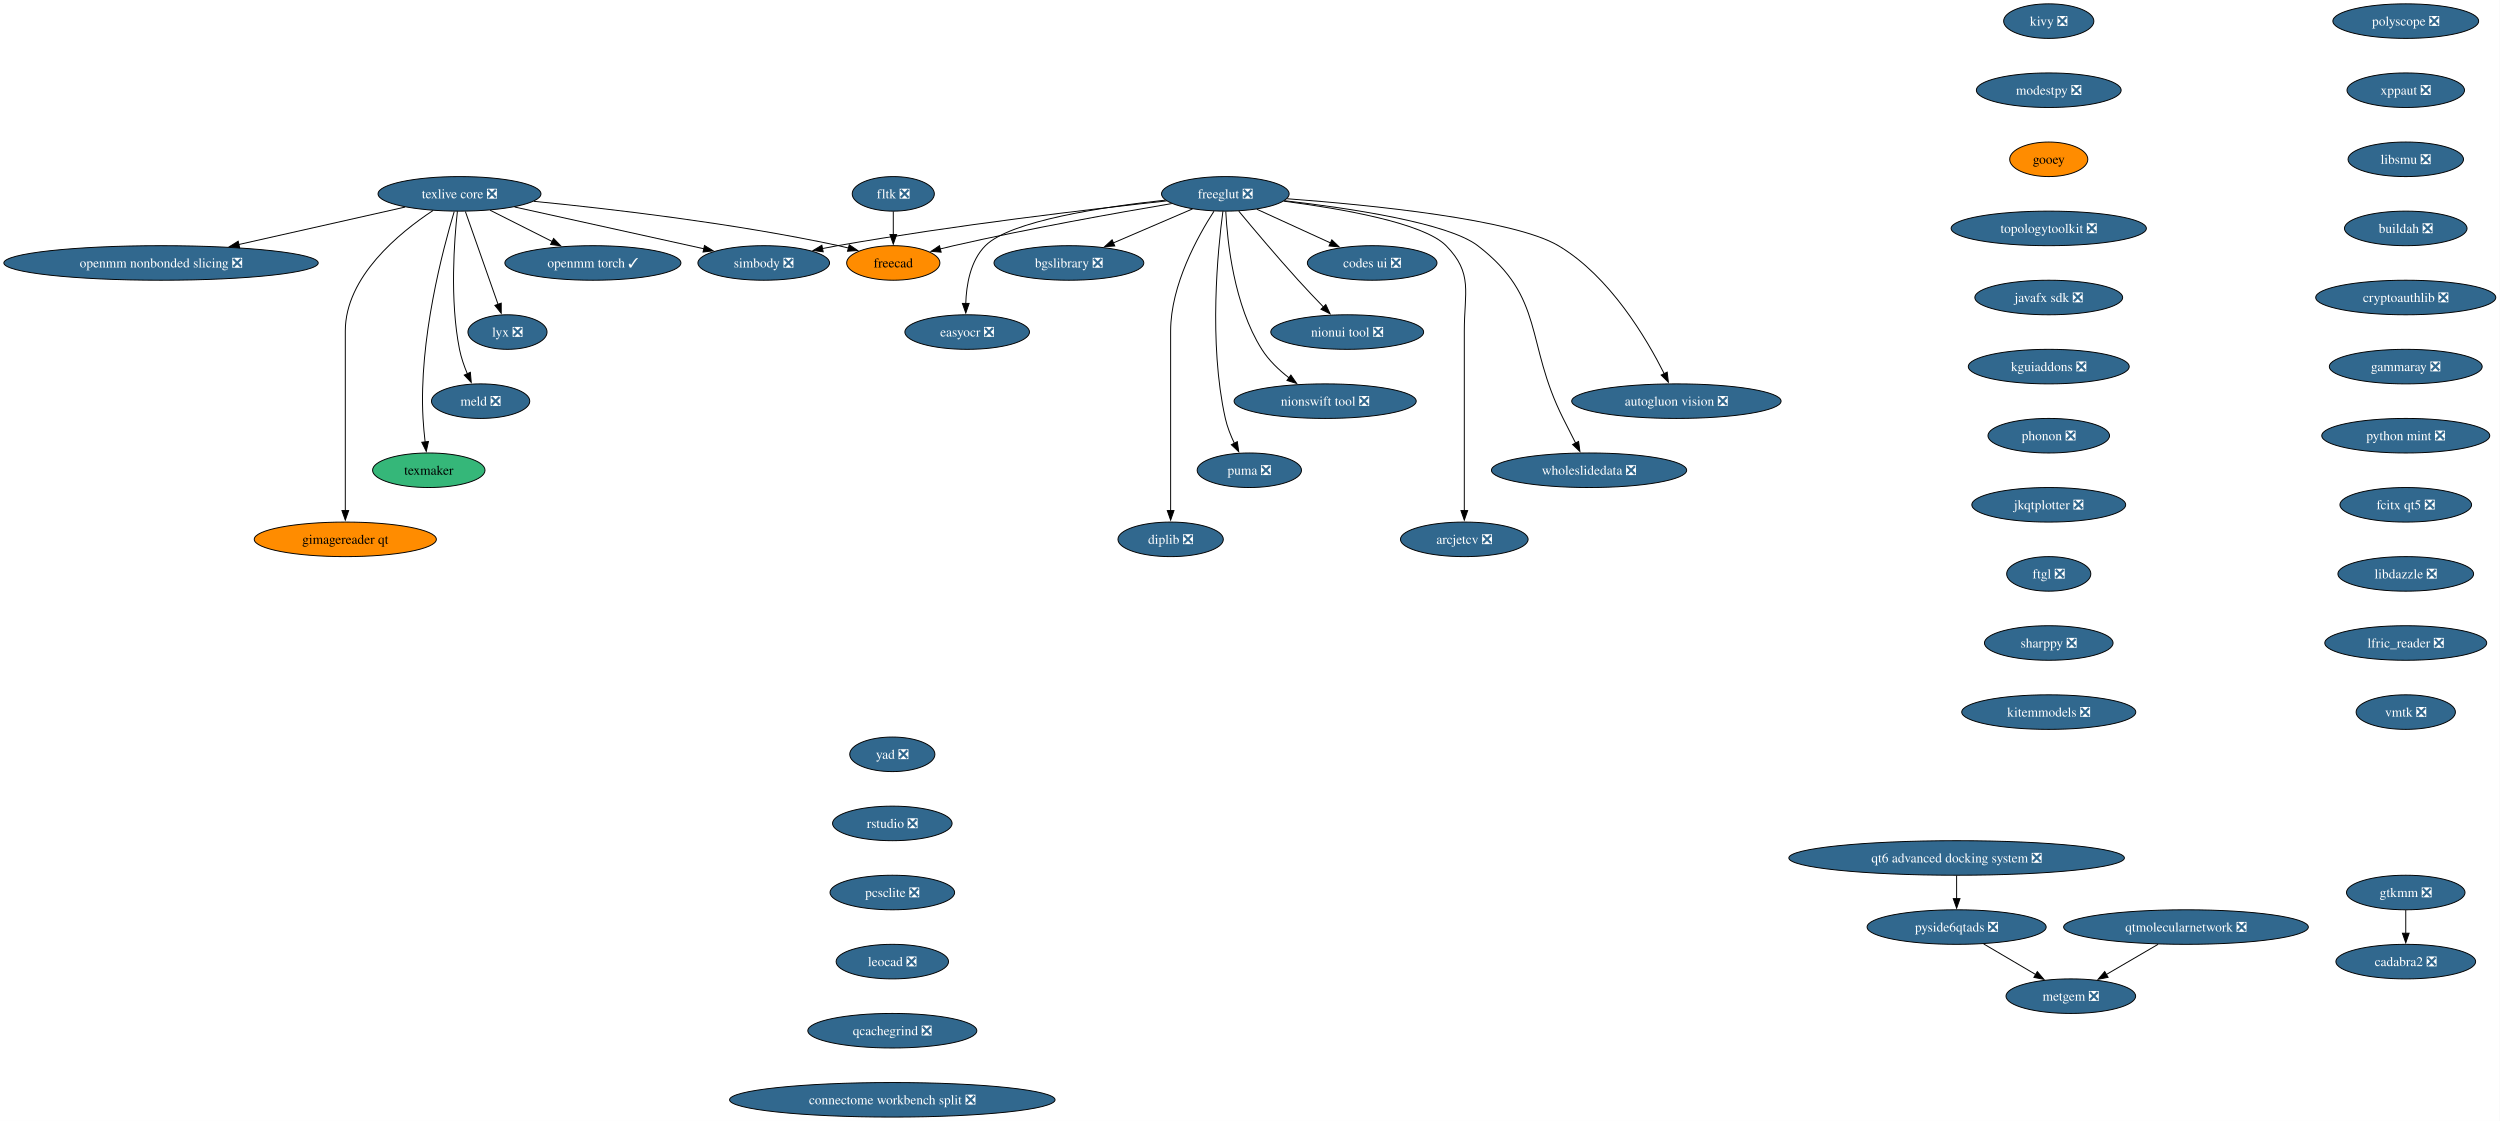
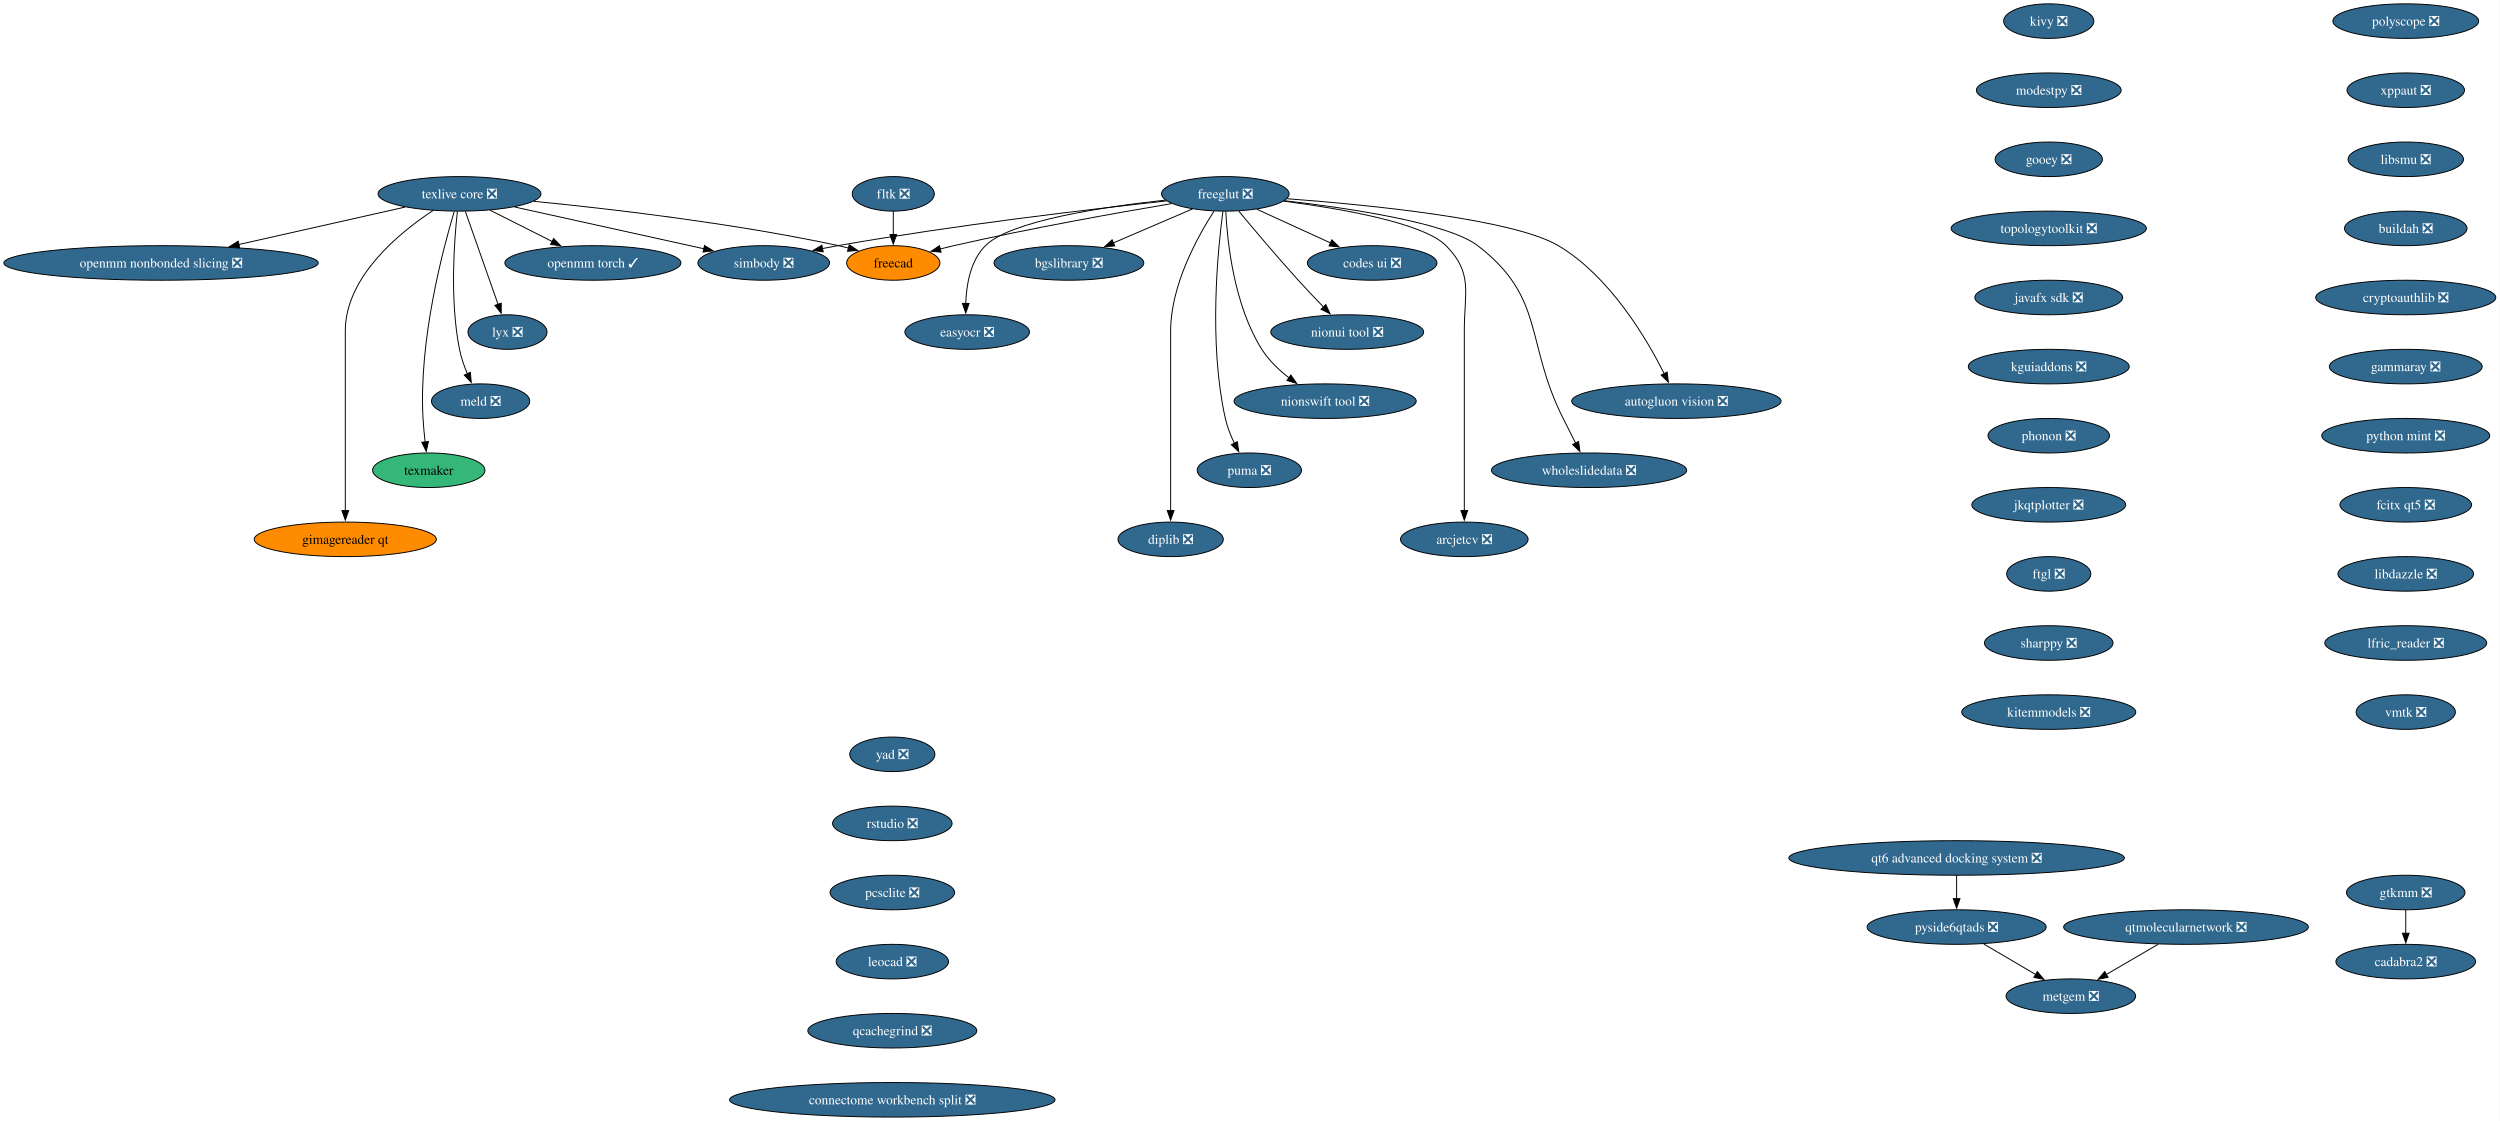
<svg xmlns="http://www.w3.org/2000/svg" xmlns:xlink="http://www.w3.org/1999/xlink" width="2605pt" height="1168pt" viewBox="0.00 0.00 2605.00 1168.00">
  <g id="graph0" class="graph" transform="scale(1 1) rotate(0) translate(4 1164)">
    <polygon fill="white" stroke="none" points="-4,4 -4,-1164 2600.62,-1164 2600.62,4 -4,4" />
    <g id="node1" class="node">
      <g id="a_node1">
        <a xlink:href="https://github.com/conda-forge/simbody-feedstock/pull/43" xlink:title="simbody ❎">
          <ellipse fill="#31688e" stroke="black" cx="791.8" cy="-890" rx="68.57" ry="18" />
          <text xml:space="preserve" text-anchor="middle" x="791.8" y="-885.33" font-family="Times,serif" font-size="14.00" fill="white">simbody ❎</text>
        </a>
      </g>
    </g>
    <g id="node2" class="node">
      <g id="a_node2">
        <a xlink:href="https://github.com/conda-forge/texlive-core-feedstock/pull/108" xlink:title="texlive core ❎">
          <ellipse fill="#31688e" stroke="black" cx="474.8" cy="-962" rx="84.88" ry="18" />
          <text xml:space="preserve" text-anchor="middle" x="474.8" y="-957.33" font-family="Times,serif" font-size="14.00" fill="white">texlive core ❎</text>
        </a>
      </g>
    </g>
    <g id="edge1" class="edge">
      <path fill="none" stroke="black" d="M532.2,-948.32C587.9,-936.02 672.19,-917.41 729.5,-904.76" />
      <polygon fill="black" stroke="black" points="730.09,-908.21 739.1,-902.64 728.58,-901.37 730.09,-908.21" />
    </g>
    <g id="node3" class="node">
      <g id="a_node3">
        <a xlink:href="https://github.com/conda-forge/freecad-feedstock" xlink:title="freecad">
          <ellipse fill="#ff8c00" stroke="black" cx="926.8" cy="-890" rx="48.58" ry="18" />
          <text xml:space="preserve" text-anchor="middle" x="926.8" y="-885.33" font-family="Times,serif" font-size="14.00">freecad</text>
        </a>
      </g>
    </g>
    <g id="edge2" class="edge">
      <path fill="none" stroke="black" d="M552.24,-954.22C632.33,-946.37 760.71,-931.43 869.8,-908 873.17,-907.28 876.64,-906.45 880.11,-905.56" />
      <polygon fill="black" stroke="black" points="880.95,-908.96 889.68,-902.96 879.11,-902.21 880.95,-908.96" />
    </g>
    <g id="node4" class="node">
      <g id="a_node4">
        <a xlink:href="https://github.com/conda-forge/openmm-torch-feedstock/pull/72" xlink:title="openmm torch ✓">
          <ellipse fill="#31688e" stroke="black" cx="613.8" cy="-890" rx="91.72" ry="18" />
          <text xml:space="preserve" text-anchor="middle" x="613.8" y="-885.33" font-family="Times,serif" font-size="14.00" fill="white">openmm torch ✓</text>
        </a>
      </g>
    </g>
    <g id="edge3" class="edge">
      <path fill="none" stroke="black" d="M506.69,-944.94C525.88,-935.27 550.56,-922.84 571.39,-912.35" />
      <polygon fill="black" stroke="black" points="572.87,-915.53 580.22,-907.91 569.72,-909.28 572.87,-915.53" />
    </g>
    <g id="node5" class="node">
      <g id="a_node5">
        <a xlink:href="https://github.com/conda-forge/lyx-feedstock/pull/13" xlink:title="lyx ❎">
          <ellipse fill="#31688e" stroke="black" cx="524.8" cy="-818" rx="41.21" ry="18" />
          <text xml:space="preserve" text-anchor="middle" x="524.8" y="-813.33" font-family="Times,serif" font-size="14.00" fill="white">lyx ❎</text>
        </a>
      </g>
    </g>
    <g id="edge4" class="edge">
      <path fill="none" stroke="black" d="M480.93,-943.59C489.45,-919.4 504.95,-875.36 515.06,-846.65" />
      <polygon fill="black" stroke="black" points="518.25,-848.13 518.27,-837.54 511.65,-845.81 518.25,-848.13" />
    </g>
    <g id="node6" class="node">
      <g id="a_node6">
        <a xlink:href="https://github.com/conda-forge/meld-feedstock/pull/29" xlink:title="meld ❎">
          <ellipse fill="#31688e" stroke="black" cx="496.8" cy="-746" rx="51.21" ry="18" />
          <text xml:space="preserve" text-anchor="middle" x="496.8" y="-741.33" font-family="Times,serif" font-size="14.00" fill="white">meld ❎</text>
        </a>
      </g>
    </g>
    <g id="edge5" class="edge">
      <path fill="none" stroke="black" d="M472.62,-943.86C469.34,-914.21 464.53,-851.54 474.8,-800 476.51,-791.4 479.65,-782.45 483.02,-774.41" />
      <polygon fill="black" stroke="black" points="486.12,-776.05 487.04,-765.5 479.74,-773.17 486.12,-776.05" />
    </g>
    <g id="node7" class="node">
      <g id="a_node7">
        <a xlink:href="https://github.com/conda-forge/texmaker-feedstock" xlink:title="texmaker">
          <ellipse fill="#35b779" stroke="black" cx="442.8" cy="-674" rx="58.57" ry="18" />
          <text xml:space="preserve" text-anchor="middle" x="442.8" y="-669.33" font-family="Times,serif" font-size="14.00">texmaker</text>
        </a>
      </g>
    </g>
    <g id="edge6" class="edge">
      <path fill="none" stroke="black" d="M469.3,-943.6C457.71,-905.06 432.2,-809.43 436.8,-728 437.25,-720.02 438.08,-711.39 438.98,-703.47" />
      <polygon fill="black" stroke="black" points="442.44,-704 440.18,-693.65 435.49,-703.15 442.44,-704" />
    </g>
    <g id="node8" class="node">
      <g id="a_node8">
        <a xlink:href="https://github.com/conda-forge/gimagereader-qt-feedstock" xlink:title="gimagereader qt">
          <ellipse fill="#ff8c00" stroke="black" cx="355.8" cy="-602" rx="94.88" ry="18" />
          <text xml:space="preserve" text-anchor="middle" x="355.8" y="-597.33" font-family="Times,serif" font-size="14.00">gimagereader qt</text>
        </a>
      </g>
    </g>
    <g id="edge7" class="edge">
      <path fill="none" stroke="black" d="M447.2,-944.65C412.04,-921.5 355.8,-875.61 355.8,-819 355.8,-819 355.8,-819 355.8,-745 355.8,-705.74 355.8,-660.38 355.8,-631.69" />
      <polygon fill="black" stroke="black" points="359.3,-632 355.8,-622 352.3,-632 359.3,-632" />
    </g>
    <g id="node9" class="node">
      <g id="a_node9">
        <a xlink:href="https://github.com/conda-forge/openmm-nonbonded-slicing-feedstock/pull/14" xlink:title="openmm nonbonded slicing ❎">
          <ellipse fill="#31688e" stroke="black" cx="163.8" cy="-890" rx="163.8" ry="18" />
          <text xml:space="preserve" text-anchor="middle" x="163.8" y="-885.33" font-family="Times,serif" font-size="14.00" fill="white">openmm nonbonded slicing ❎</text>
        </a>
      </g>
    </g>
    <g id="edge8" class="edge">
      <path fill="none" stroke="black" d="M418.12,-948.24C369.6,-937.32 299.17,-921.47 244.72,-909.21" />
      <polygon fill="black" stroke="black" points="245.71,-905.85 235.18,-907.07 244.17,-912.68 245.71,-905.85" />
    </g>
    <g id="node10" class="node">
      <g id="a_node10">
        <a xlink:href="https://github.com/conda-forge/freeglut-feedstock/pull/42" xlink:title="freeglut ❎">
          <ellipse fill="#31688e" stroke="black" cx="1272.8" cy="-962" rx="66.47" ry="18" />
          <text xml:space="preserve" text-anchor="middle" x="1272.8" y="-957.33" font-family="Times,serif" font-size="14.00" fill="white">freeglut ❎</text>
        </a>
      </g>
    </g>
    <g id="edge9" class="edge">
      <path fill="none" stroke="black" d="M1211.63,-954.65C1132.28,-946.03 989.68,-929.23 868.8,-908 863.59,-907.09 858.21,-906.06 852.81,-904.98" />
      <polygon fill="black" stroke="black" points="853.77,-901.6 843.27,-903 852.35,-908.46 853.77,-901.6" />
    </g>
    <g id="edge10" class="edge">
      <path fill="none" stroke="black" d="M1216.95,-951.87C1159.68,-942.2 1068.14,-925.88 989.8,-908 985.2,-906.95 980.43,-905.79 975.67,-904.59" />
      <polygon fill="black" stroke="black" points="976.68,-901.24 966.12,-902.11 974.92,-908.01 976.68,-901.24" />
    </g>
    <g id="node11" class="node">
      <g id="a_node11">
        <a xlink:href="https://github.com/conda-forge/codes-ui-feedstock/pull/19" xlink:title="codes ui ❎">
          <ellipse fill="#31688e" stroke="black" cx="1425.8" cy="-890" rx="67.52" ry="18" />
          <text xml:space="preserve" text-anchor="middle" x="1425.8" y="-885.33" font-family="Times,serif" font-size="14.00" fill="white">codes ui ❎</text>
        </a>
      </g>
    </g>
    <g id="edge11" class="edge">
      <path fill="none" stroke="black" d="M1305.62,-945.98C1328.03,-935.73 1357.96,-922.04 1382.35,-910.88" />
      <polygon fill="black" stroke="black" points="1383.75,-914.09 1391.39,-906.74 1380.84,-907.72 1383.75,-914.09" />
    </g>
    <g id="node12" class="node">
      <g id="a_node12">
        <a xlink:href="https://github.com/conda-forge/nionui-tool-feedstock/pull/62" xlink:title="nionui tool ❎">
          <ellipse fill="#31688e" stroke="black" cx="1399.8" cy="-818" rx="79.62" ry="18" />
          <text xml:space="preserve" text-anchor="middle" x="1399.8" y="-813.33" font-family="Times,serif" font-size="14.00" fill="white">nionui tool ❎</text>
        </a>
      </g>
    </g>
    <g id="edge12" class="edge">
      <path fill="none" stroke="black" d="M1286.79,-944.01C1301.82,-925.91 1326.55,-896.54 1348.8,-872 1357.16,-862.78 1366.55,-852.89 1374.97,-844.19" />
      <polygon fill="black" stroke="black" points="1377.47,-846.63 1381.94,-837.03 1372.46,-841.75 1377.47,-846.63" />
    </g>
    <g id="node13" class="node">
      <g id="a_node13">
        <a xlink:href="https://github.com/conda-forge/nionswift-tool-feedstock/pull/37" xlink:title="nionswift tool ❎">
          <ellipse fill="#31688e" stroke="black" cx="1376.8" cy="-746" rx="94.88" ry="18" />
          <text xml:space="preserve" text-anchor="middle" x="1376.8" y="-741.33" font-family="Times,serif" font-size="14.00" fill="white">nionswift tool ❎</text>
        </a>
      </g>
    </g>
    <g id="edge13" class="edge">
      <path fill="none" stroke="black" d="M1273.26,-943.62C1274.85,-912.48 1281.67,-846.14 1310.8,-800 1318.02,-788.56 1328.57,-778.5 1339.14,-770.3" />
      <polygon fill="black" stroke="black" points="1341.1,-773.2 1347.12,-764.48 1336.98,-767.54 1341.1,-773.2" />
    </g>
    <g id="node14" class="node">
      <g id="a_node14">
        <a xlink:href="https://github.com/conda-forge/puma-feedstock/pull/29" xlink:title="puma ❎">
          <ellipse fill="#31688e" stroke="black" cx="1297.8" cy="-674" rx="54.36" ry="18" />
          <text xml:space="preserve" text-anchor="middle" x="1297.8" y="-669.33" font-family="Times,serif" font-size="14.00" fill="white">puma ❎</text>
        </a>
      </g>
    </g>
    <g id="edge14" class="edge">
      <path fill="none" stroke="black" d="M1270.26,-943.76C1265.06,-904.75 1255.11,-806.95 1272.8,-728 1274.78,-719.16 1278.4,-710.07 1282.29,-701.96" />
      <polygon fill="black" stroke="black" points="1285.27,-703.81 1286.74,-693.32 1279.05,-700.6 1285.27,-703.81" />
    </g>
    <g id="node15" class="node">
      <g id="a_node15">
        <a xlink:href="https://github.com/conda-forge/diplib-feedstock/pull/23" xlink:title="diplib ❎">
          <ellipse fill="#31688e" stroke="black" cx="1215.8" cy="-602" rx="54.89" ry="18" />
          <text xml:space="preserve" text-anchor="middle" x="1215.8" y="-597.33" font-family="Times,serif" font-size="14.00" fill="white">diplib ❎</text>
        </a>
      </g>
    </g>
    <g id="edge15" class="edge">
      <path fill="none" stroke="black" d="M1260.99,-943.96C1244.29,-918.16 1215.8,-867.08 1215.8,-819 1215.8,-819 1215.8,-819 1215.8,-745 1215.8,-705.74 1215.8,-660.38 1215.8,-631.69" />
      <polygon fill="black" stroke="black" points="1219.3,-632 1215.8,-622 1212.3,-632 1219.3,-632" />
    </g>
    <g id="node16" class="node">
      <g id="a_node16">
        <a xlink:href="https://github.com/conda-forge/bgslibrary-feedstock/pull/16" xlink:title="bgslibrary ❎">
          <ellipse fill="#31688e" stroke="black" cx="1109.8" cy="-890" rx="78.04" ry="18" />
          <text xml:space="preserve" text-anchor="middle" x="1109.8" y="-885.33" font-family="Times,serif" font-size="14.00" fill="white">bgslibrary ❎</text>
        </a>
      </g>
    </g>
    <g id="edge16" class="edge">
      <path fill="none" stroke="black" d="M1238.63,-946.33C1214.67,-936.04 1182.36,-922.16 1156.09,-910.88" />
      <polygon fill="black" stroke="black" points="1157.58,-907.71 1147.01,-906.98 1154.81,-914.14 1157.58,-907.71" />
    </g>
    <g id="node17" class="node">
      <g id="a_node17">
        <a xlink:href="https://github.com/conda-forge/easyocr-feedstock/pull/16" xlink:title="easyocr ❎">
          <ellipse fill="#31688e" stroke="black" cx="1003.8" cy="-818" rx="64.89" ry="18" />
          <text xml:space="preserve" text-anchor="middle" x="1003.8" y="-813.33" font-family="Times,serif" font-size="14.00" fill="white">easyocr ❎</text>
        </a>
      </g>
    </g>
    <g id="edge17" class="edge">
      <path fill="none" stroke="black" d="M1210.3,-955.47C1145.07,-948.4 1048.7,-933.86 1022.8,-908 1007.15,-892.38 1002.93,-867.24 1002.32,-847.65" />
      <polygon fill="black" stroke="black" points="1005.82,-847.83 1002.34,-837.83 998.82,-847.82 1005.82,-847.83" />
    </g>
    <g id="node18" class="node">
      <g id="a_node18">
        <a xlink:href="https://github.com/conda-forge/autogluon.vision-feedstock/pull/15" xlink:title="autogluon vision ❎">
          <ellipse fill="#31688e" stroke="black" cx="1742.8" cy="-746" rx="109.08" ry="18" />
          <text xml:space="preserve" text-anchor="middle" x="1742.8" y="-741.33" font-family="Times,serif" font-size="14.00" fill="white">autogluon vision ❎</text>
        </a>
      </g>
    </g>
    <g id="edge18" class="edge">
      <path fill="none" stroke="black" d="M1337.18,-956.91C1424.02,-950.43 1573.2,-935.61 1619.8,-908 1673.36,-876.25 1711.66,-811.43 1730.2,-774.45" />
      <polygon fill="black" stroke="black" points="1733.21,-776.26 1734.44,-765.73 1726.91,-773.19 1733.21,-776.26" />
    </g>
    <g id="node19" class="node">
      <g id="a_node19">
        <a xlink:href="https://github.com/conda-forge/wholeslidedata-feedstock/pull/4" xlink:title="wholeslidedata ❎">
          <ellipse fill="#31688e" stroke="black" cx="1651.8" cy="-674" rx="101.71" ry="18" />
          <text xml:space="preserve" text-anchor="middle" x="1651.8" y="-669.33" font-family="Times,serif" font-size="14.00" fill="white">wholeslidedata ❎</text>
        </a>
      </g>
    </g>
    <g id="edge19" class="edge">
      <path fill="none" stroke="black" d="M1334.57,-954.86C1402.13,-947.08 1504.91,-931.73 1535.8,-908 1606.56,-853.62 1584.76,-807.76 1624.8,-728 1628.98,-719.66 1633.58,-710.6 1637.77,-702.37" />
      <polygon fill="black" stroke="black" points="1640.87,-704.01 1642.3,-693.51 1634.64,-700.82 1640.87,-704.01" />
    </g>
    <g id="node20" class="node">
      <g id="a_node20">
        <a xlink:href="https://github.com/conda-forge/arcjetcv-feedstock/pull/15" xlink:title="arcjetcv ❎">
          <ellipse fill="#31688e" stroke="black" cx="1521.8" cy="-602" rx="66.47" ry="18" />
          <text xml:space="preserve" text-anchor="middle" x="1521.8" y="-597.33" font-family="Times,serif" font-size="14.00" fill="white">arcjetcv ❎</text>
        </a>
      </g>
    </g>
    <g id="edge20" class="edge">
      <path fill="none" stroke="black" d="M1333.64,-954.38C1393.6,-946.6 1479.52,-931.66 1502.8,-908 1531.16,-879.17 1521.8,-859.45 1521.8,-819 1521.8,-819 1521.8,-819 1521.8,-745 1521.8,-705.74 1521.8,-660.38 1521.8,-631.69" />
      <polygon fill="black" stroke="black" points="1525.3,-632 1521.8,-622 1518.3,-632 1525.3,-632" />
    </g>
    <g id="node21" class="node">
      <g id="a_node21">
        <a xlink:href="https://github.com/conda-forge/kivy-feedstock/pull/80" xlink:title="kivy ❎">
          <ellipse fill="#31688e" stroke="black" cx="2130.8" cy="-1142" rx="47" ry="18" />
          <text xml:space="preserve" text-anchor="middle" x="2130.8" y="-1137.33" font-family="Times,serif" font-size="14.00" fill="white">kivy ❎</text>
        </a>
      </g>
    </g>
    <g id="node22" class="node">
      <g id="a_node22">
        <a xlink:href="https://github.com/conda-forge/modestpy-feedstock/pull/5" xlink:title="modestpy ❎">
          <ellipse fill="#31688e" stroke="black" cx="2130.8" cy="-1070" rx="75.41" ry="18" />
          <text xml:space="preserve" text-anchor="middle" x="2130.8" y="-1065.33" font-family="Times,serif" font-size="14.00" fill="white">modestpy ❎</text>
        </a>
      </g>
    </g>
    <g id="node23" class="node">
      <g id="a_node23">
-         <a xlink:href="https://github.com/conda-forge/gooey-feedstock" xlink:title="gooey">
-           <ellipse fill="#ff8c00" stroke="black" cx="2130.8" cy="-998" rx="40.69" ry="18" />
-           <text xml:space="preserve" text-anchor="middle" x="2130.8" y="-993.33" font-family="Times,serif" font-size="14.00">gooey</text>
+         <a xlink:href="https://github.com/conda-forge/gooey-feedstock/pull/26" xlink:title="gooey ❎">
+           <ellipse fill="#31688e" stroke="black" cx="2130.8" cy="-998" rx="55.94" ry="18" />
+           <text xml:space="preserve" text-anchor="middle" x="2130.8" y="-993.33" font-family="Times,serif" font-size="14.00" fill="white">gooey ❎</text>
        </a>
      </g>
    </g>
    <g id="node25" class="node">
      <g id="a_node25">
        <a xlink:href="https://github.com/conda-forge/topologytoolkit-feedstock/pull/98" xlink:title="topologytoolkit ❎">
          <ellipse fill="#31688e" stroke="black" cx="2130.8" cy="-926" rx="101.71" ry="18" />
          <text xml:space="preserve" text-anchor="middle" x="2130.8" y="-921.33" font-family="Times,serif" font-size="14.00" fill="white">topologytoolkit ❎</text>
        </a>
      </g>
    </g>
    <g id="node24" class="node">
      <g id="a_node24">
        <a xlink:href="https://github.com/conda-forge/fltk-feedstock/pull/31" xlink:title="fltk ❎">
          <ellipse fill="#31688e" stroke="black" cx="926.8" cy="-962" rx="42.79" ry="18" />
          <text xml:space="preserve" text-anchor="middle" x="926.8" y="-957.33" font-family="Times,serif" font-size="14.00" fill="white">fltk ❎</text>
        </a>
      </g>
    </g>
    <g id="edge23" class="edge">
      <path fill="none" stroke="black" d="M926.8,-943.7C926.8,-936.41 926.8,-927.73 926.8,-919.54" />
      <polygon fill="black" stroke="black" points="930.3,-919.62 926.8,-909.62 923.3,-919.62 930.3,-919.62" />
    </g>
    <g id="node26" class="node">
      <g id="a_node26">
        <a xlink:href="https://github.com/conda-forge/javafx-sdk-feedstock/pull/8" xlink:title="javafx sdk ❎">
          <ellipse fill="#31688e" stroke="black" cx="2130.8" cy="-854" rx="76.99" ry="18" />
          <text xml:space="preserve" text-anchor="middle" x="2130.8" y="-849.33" font-family="Times,serif" font-size="14.00" fill="white">javafx sdk ❎</text>
        </a>
      </g>
    </g>
    <g id="node27" class="node">
      <g id="a_node27">
        <a xlink:href="https://github.com/conda-forge/kguiaddons-feedstock/pull/20" xlink:title="kguiaddons ❎">
          <ellipse fill="#31688e" stroke="black" cx="2130.8" cy="-782" rx="83.83" ry="18" />
          <text xml:space="preserve" text-anchor="middle" x="2130.8" y="-777.33" font-family="Times,serif" font-size="14.00" fill="white">kguiaddons ❎</text>
        </a>
      </g>
    </g>
    <g id="node28" class="node">
      <g id="a_node28">
        <a xlink:href="https://github.com/conda-forge/phonon-feedstock/pull/9" xlink:title="phonon ❎">
          <ellipse fill="#31688e" stroke="black" cx="2130.8" cy="-710" rx="63.31" ry="18" />
          <text xml:space="preserve" text-anchor="middle" x="2130.8" y="-705.33" font-family="Times,serif" font-size="14.00" fill="white">phonon ❎</text>
        </a>
      </g>
    </g>
    <g id="node29" class="node">
      <g id="a_node29">
        <a xlink:href="https://github.com/conda-forge/jkqtplotter-feedstock/pull/6" xlink:title="jkqtplotter ❎">
          <ellipse fill="#31688e" stroke="black" cx="2130.8" cy="-638" rx="80.14" ry="18" />
          <text xml:space="preserve" text-anchor="middle" x="2130.8" y="-633.33" font-family="Times,serif" font-size="14.00" fill="white">jkqtplotter ❎</text>
        </a>
      </g>
    </g>
    <g id="node30" class="node">
      <g id="a_node30">
        <a xlink:href="https://github.com/conda-forge/ftgl-feedstock/pull/5" xlink:title="ftgl ❎">
          <ellipse fill="#31688e" stroke="black" cx="2130.8" cy="-566" rx="43.84" ry="18" />
          <text xml:space="preserve" text-anchor="middle" x="2130.8" y="-561.33" font-family="Times,serif" font-size="14.00" fill="white">ftgl ❎</text>
        </a>
      </g>
    </g>
    <g id="node31" class="node">
      <g id="a_node31">
        <a xlink:href="https://github.com/conda-forge/sharppy-feedstock/pull/17" xlink:title="sharppy ❎">
          <ellipse fill="#31688e" stroke="black" cx="2130.8" cy="-494" rx="66.99" ry="18" />
          <text xml:space="preserve" text-anchor="middle" x="2130.8" y="-489.32" font-family="Times,serif" font-size="14.00" fill="white">sharppy ❎</text>
        </a>
      </g>
    </g>
    <g id="node32" class="node">
      <g id="a_node32">
        <a xlink:href="https://github.com/conda-forge/kitemmodels-feedstock/pull/34" xlink:title="kitemmodels ❎">
          <ellipse fill="#31688e" stroke="black" cx="2130.8" cy="-422" rx="90.67" ry="18" />
          <text xml:space="preserve" text-anchor="middle" x="2130.8" y="-417.32" font-family="Times,serif" font-size="14.00" fill="white">kitemmodels ❎</text>
        </a>
      </g>
    </g>
    <g id="node33" class="node">
      <g id="a_node33">
        <a xlink:href="https://github.com/conda-forge/gtkmm-feedstock/pull/19" xlink:title="gtkmm ❎">
          <ellipse fill="#31688e" stroke="black" cx="2502.8" cy="-234" rx="61.73" ry="18" />
          <text xml:space="preserve" text-anchor="middle" x="2502.8" y="-229.32" font-family="Times,serif" font-size="14.00" fill="white">gtkmm ❎</text>
        </a>
      </g>
    </g>
    <g id="node34" class="node">
      <g id="a_node34">
        <a xlink:href="https://github.com/conda-forge/cadabra2-feedstock/pull/45" xlink:title="cadabra2 ❎">
          <ellipse fill="#31688e" stroke="black" cx="2502.8" cy="-162" rx="72.78" ry="18" />
          <text xml:space="preserve" text-anchor="middle" x="2502.8" y="-157.32" font-family="Times,serif" font-size="14.00" fill="white">cadabra2 ❎</text>
        </a>
      </g>
    </g>
    <g id="edge32" class="edge">
      <path fill="none" stroke="black" d="M2502.8,-215.7C2502.8,-208.41 2502.8,-199.73 2502.8,-191.54" />
      <polygon fill="black" stroke="black" points="2506.3,-191.62 2502.8,-181.62 2499.3,-191.62 2506.3,-191.62" />
    </g>
    <g id="node35" class="node">
      <g id="a_node35">
        <a xlink:href="https://github.com/conda-forge/polyscope-feedstock/pull/44" xlink:title="polyscope ❎">
          <ellipse fill="#31688e" stroke="black" cx="2502.8" cy="-1142" rx="75.94" ry="18" />
          <text xml:space="preserve" text-anchor="middle" x="2502.8" y="-1137.33" font-family="Times,serif" font-size="14.00" fill="white">polyscope ❎</text>
        </a>
      </g>
    </g>
    <g id="node36" class="node">
      <g id="a_node36">
        <a xlink:href="https://github.com/conda-forge/xppaut-feedstock/pull/1" xlink:title="xppaut ❎">
          <ellipse fill="#31688e" stroke="black" cx="2502.8" cy="-1070" rx="61.2" ry="18" />
          <text xml:space="preserve" text-anchor="middle" x="2502.8" y="-1065.33" font-family="Times,serif" font-size="14.00" fill="white">xppaut ❎</text>
        </a>
      </g>
    </g>
    <g id="node37" class="node">
      <g id="a_node37">
        <a xlink:href="https://github.com/conda-forge/libsmu-feedstock/pull/19" xlink:title="libsmu ❎">
          <ellipse fill="#31688e" stroke="black" cx="2502.8" cy="-998" rx="60.15" ry="18" />
          <text xml:space="preserve" text-anchor="middle" x="2502.8" y="-993.33" font-family="Times,serif" font-size="14.00" fill="white">libsmu ❎</text>
        </a>
      </g>
    </g>
    <g id="node38" class="node">
      <g id="a_node38">
        <a xlink:href="https://github.com/conda-forge/buildah-feedstock/pull/29" xlink:title="buildah ❎">
          <ellipse fill="#31688e" stroke="black" cx="2502.8" cy="-926" rx="63.84" ry="18" />
          <text xml:space="preserve" text-anchor="middle" x="2502.8" y="-921.33" font-family="Times,serif" font-size="14.00" fill="white">buildah ❎</text>
        </a>
      </g>
    </g>
    <g id="node39" class="node">
      <g id="a_node39">
        <a xlink:href="https://github.com/conda-forge/cryptoauthlib-feedstock/pull/30" xlink:title="cryptoauthlib ❎">
          <ellipse fill="#31688e" stroke="black" cx="2502.8" cy="-854" rx="93.82" ry="18" />
          <text xml:space="preserve" text-anchor="middle" x="2502.8" y="-849.33" font-family="Times,serif" font-size="14.00" fill="white">cryptoauthlib ❎</text>
        </a>
      </g>
    </g>
    <g id="node40" class="node">
      <g id="a_node40">
        <a xlink:href="https://github.com/conda-forge/gammaray-feedstock/pull/7" xlink:title="gammaray ❎">
          <ellipse fill="#31688e" stroke="black" cx="2502.8" cy="-782" rx="79.62" ry="18" />
          <text xml:space="preserve" text-anchor="middle" x="2502.8" y="-777.33" font-family="Times,serif" font-size="14.00" fill="white">gammaray ❎</text>
        </a>
      </g>
    </g>
    <g id="node41" class="node">
      <g id="a_node41">
        <a xlink:href="https://github.com/conda-forge/python-mint-feedstock/pull/82" xlink:title="python mint ❎">
          <ellipse fill="#31688e" stroke="black" cx="2502.8" cy="-710" rx="87.51" ry="18" />
          <text xml:space="preserve" text-anchor="middle" x="2502.8" y="-705.33" font-family="Times,serif" font-size="14.00" fill="white">python mint ❎</text>
        </a>
      </g>
    </g>
    <g id="node42" class="node">
      <g id="a_node42">
        <a xlink:href="https://github.com/conda-forge/fcitx-qt5-feedstock/pull/9" xlink:title="fcitx qt5 ❎">
          <ellipse fill="#31688e" stroke="black" cx="2502.8" cy="-638" rx="68.57" ry="18" />
          <text xml:space="preserve" text-anchor="middle" x="2502.8" y="-633.33" font-family="Times,serif" font-size="14.00" fill="white">fcitx qt5 ❎</text>
        </a>
      </g>
    </g>
    <g id="node43" class="node">
      <g id="a_node43">
        <a xlink:href="https://github.com/conda-forge/libdazzle-feedstock/pull/6" xlink:title="libdazzle ❎">
          <ellipse fill="#31688e" stroke="black" cx="2502.8" cy="-566" rx="70.68" ry="18" />
          <text xml:space="preserve" text-anchor="middle" x="2502.8" y="-561.33" font-family="Times,serif" font-size="14.00" fill="white">libdazzle ❎</text>
        </a>
      </g>
    </g>
    <g id="node44" class="node">
      <g id="a_node44">
        <a xlink:href="https://github.com/conda-forge/lfric_reader-feedstock/pull/25" xlink:title="lfric_reader ❎">
          <ellipse fill="#31688e" stroke="black" cx="2502.8" cy="-494" rx="84.35" ry="18" />
          <text xml:space="preserve" text-anchor="middle" x="2502.8" y="-489.32" font-family="Times,serif" font-size="14.00" fill="white">lfric_reader ❎</text>
        </a>
      </g>
    </g>
    <g id="node45" class="node">
      <g id="a_node45">
        <a xlink:href="https://github.com/conda-forge/vmtk-feedstock/pull/38" xlink:title="vmtk ❎">
          <ellipse fill="#31688e" stroke="black" cx="2502.8" cy="-422" rx="51.74" ry="18" />
          <text xml:space="preserve" text-anchor="middle" x="2502.8" y="-417.32" font-family="Times,serif" font-size="14.00" fill="white">vmtk ❎</text>
        </a>
      </g>
    </g>
    <g id="node46" class="node">
      <g id="a_node46">
        <a xlink:href="https://github.com/conda-forge/yad-feedstock/pull/12" xlink:title="yad ❎">
          <ellipse fill="#31688e" stroke="black" cx="925.8" cy="-378" rx="44.37" ry="18" />
          <text xml:space="preserve" text-anchor="middle" x="925.8" y="-373.32" font-family="Times,serif" font-size="14.00" fill="white">yad ❎</text>
        </a>
      </g>
    </g>
    <g id="node47" class="node">
      <g id="a_node47">
        <a xlink:href="https://github.com/conda-forge/rstudio-feedstock/pull/47" xlink:title="rstudio ❎">
          <ellipse fill="#31688e" stroke="black" cx="925.8" cy="-306" rx="62.26" ry="18" />
          <text xml:space="preserve" text-anchor="middle" x="925.8" y="-301.32" font-family="Times,serif" font-size="14.00" fill="white">rstudio ❎</text>
        </a>
      </g>
    </g>
    <g id="node48" class="node">
      <g id="a_node48">
        <a xlink:href="https://github.com/conda-forge/pcsclite-feedstock/pull/10" xlink:title="pcsclite ❎">
          <ellipse fill="#31688e" stroke="black" cx="925.8" cy="-234" rx="64.89" ry="18" />
          <text xml:space="preserve" text-anchor="middle" x="925.8" y="-229.32" font-family="Times,serif" font-size="14.00" fill="white">pcsclite ❎</text>
        </a>
      </g>
    </g>
    <g id="node51" class="node">
      <g id="a_node51">
        <a xlink:href="https://github.com/conda-forge/leocad-feedstock/pull/8" xlink:title="leocad ❎">
          <ellipse fill="#31688e" stroke="black" cx="925.8" cy="-162" rx="58.57" ry="18" />
          <text xml:space="preserve" text-anchor="middle" x="925.8" y="-157.32" font-family="Times,serif" font-size="14.00" fill="white">leocad ❎</text>
        </a>
      </g>
    </g>
    <g id="node49" class="node">
      <g id="a_node49">
        <a xlink:href="https://github.com/conda-forge/qtmolecularnetwork-feedstock/pull/29" xlink:title="qtmolecularnetwork ❎">
          <ellipse fill="#31688e" stroke="black" cx="2273.8" cy="-198" rx="127.49" ry="18" />
          <text xml:space="preserve" text-anchor="middle" x="2273.8" y="-193.32" font-family="Times,serif" font-size="14.00" fill="white">qtmolecularnetwork ❎</text>
        </a>
      </g>
    </g>
    <g id="node50" class="node">
      <g id="a_node50">
        <a xlink:href="https://github.com/conda-forge/metgem-feedstock/pull/6" xlink:title="metgem ❎">
          <ellipse fill="#31688e" stroke="black" cx="2153.8" cy="-126" rx="67.52" ry="18" />
          <text xml:space="preserve" text-anchor="middle" x="2153.8" y="-121.33" font-family="Times,serif" font-size="14.00" fill="white">metgem ❎</text>
        </a>
      </g>
    </g>
    <g id="edge45" class="edge">
      <path fill="none" stroke="black" d="M2244.75,-180.05C2228.51,-170.58 2208.11,-158.68 2190.75,-148.56" />
      <polygon fill="black" stroke="black" points="2192.64,-145.61 2182.24,-143.59 2189.11,-151.65 2192.64,-145.61" />
    </g>
    <g id="node52" class="node">
      <g id="a_node52">
        <a xlink:href="https://github.com/conda-forge/qcachegrind-feedstock/pull/8" xlink:title="qcachegrind ❎">
          <ellipse fill="#31688e" stroke="black" cx="925.8" cy="-90" rx="88.04" ry="18" />
          <text xml:space="preserve" text-anchor="middle" x="925.8" y="-85.33" font-family="Times,serif" font-size="14.00" fill="white">qcachegrind ❎</text>
        </a>
      </g>
    </g>
    <g id="node55" class="node">
      <g id="a_node55">
        <a xlink:href="https://github.com/conda-forge/connectome-workbench-split-feedstock/pull/15" xlink:title="connectome workbench split ❎">
          <ellipse fill="#31688e" stroke="black" cx="925.8" cy="-18" rx="169.58" ry="18" />
          <text xml:space="preserve" text-anchor="middle" x="925.8" y="-13.32" font-family="Times,serif" font-size="14.00" fill="white">connectome workbench split ❎</text>
        </a>
      </g>
    </g>
    <g id="node53" class="node">
      <g id="a_node53">
        <a xlink:href="https://github.com/conda-forge/qt6-advanced-docking-system-feedstock/pull/26" xlink:title="qt6 advanced docking system ❎">
          <ellipse fill="#31688e" stroke="black" cx="2034.8" cy="-270" rx="174.84" ry="18" />
          <text xml:space="preserve" text-anchor="middle" x="2034.8" y="-265.32" font-family="Times,serif" font-size="14.00" fill="white">qt6 advanced docking system ❎</text>
        </a>
      </g>
    </g>
    <g id="node54" class="node">
      <g id="a_node54">
        <a xlink:href="https://github.com/conda-forge/pyside6qtads-feedstock/pull/43" xlink:title="pyside6qtads ❎">
          <ellipse fill="#31688e" stroke="black" cx="2034.8" cy="-198" rx="93.3" ry="18" />
          <text xml:space="preserve" text-anchor="middle" x="2034.8" y="-193.32" font-family="Times,serif" font-size="14.00" fill="white">pyside6qtads ❎</text>
        </a>
      </g>
    </g>
    <g id="edge48" class="edge">
      <path fill="none" stroke="black" d="M2034.8,-251.7C2034.8,-244.41 2034.8,-235.73 2034.8,-227.54" />
      <polygon fill="black" stroke="black" points="2038.3,-227.62 2034.8,-217.62 2031.3,-227.62 2038.3,-227.62" />
    </g>
    <g id="edge49" class="edge">
      <path fill="none" stroke="black" d="M2063,-180.41C2079.2,-170.88 2099.73,-158.8 2117.17,-148.55" />
      <polygon fill="black" stroke="black" points="2118.87,-151.6 2125.72,-143.52 2115.32,-145.57 2118.87,-151.6" />
    </g>
  </g>
</svg>
